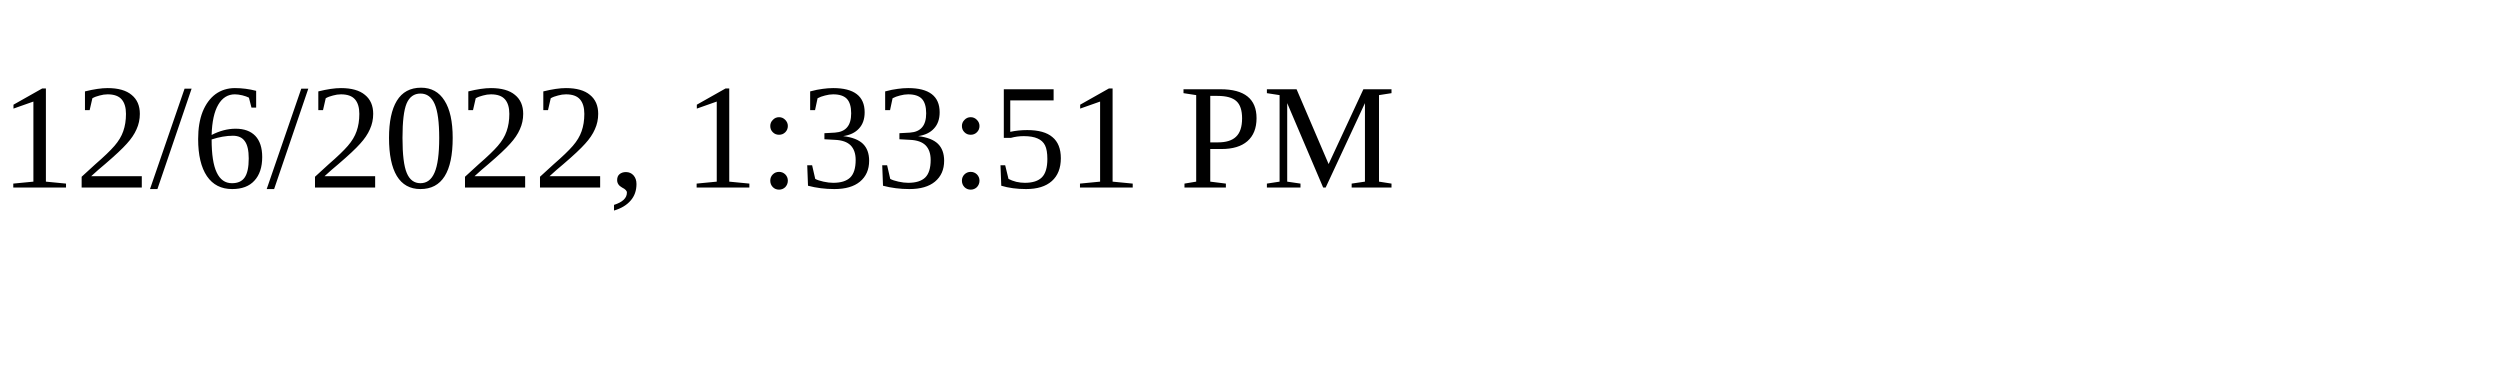
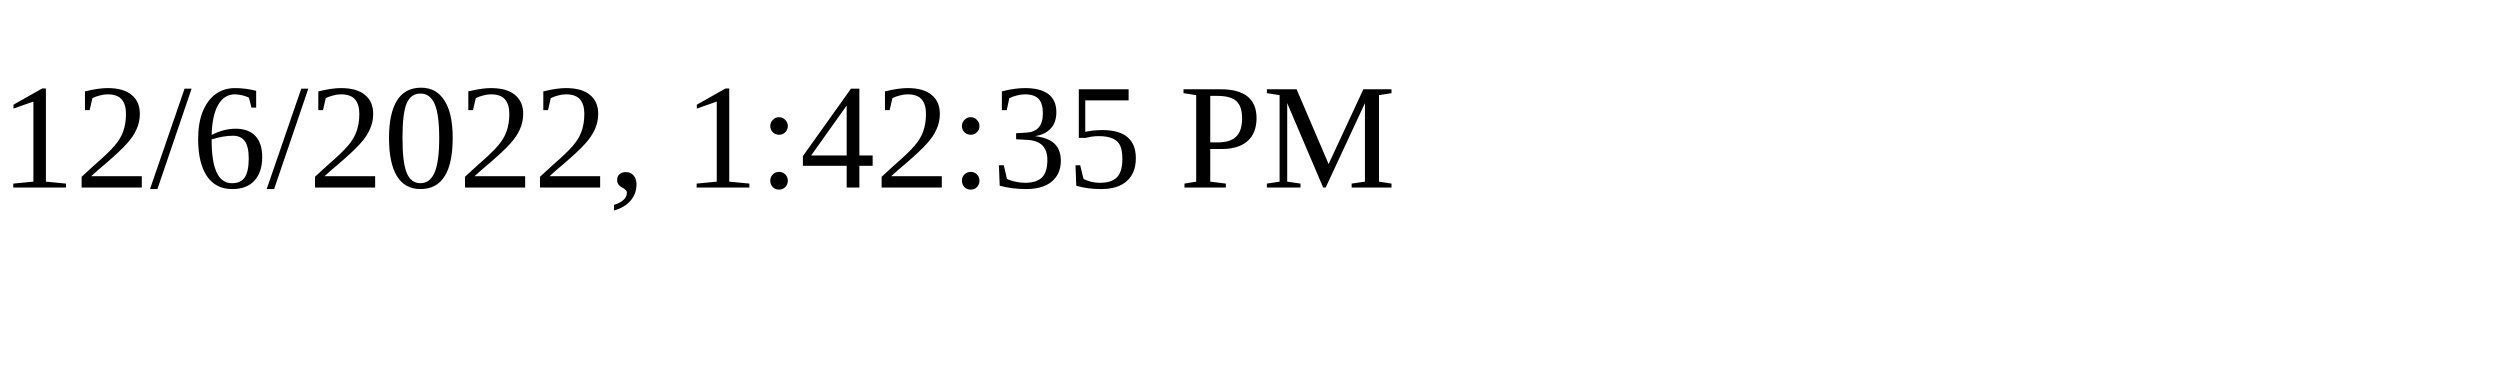
<svg xmlns="http://www.w3.org/2000/svg" height="30" width="200">
-   <text x="0" y="15">12/6/2022, 1:33:51 PM</text>
+   <text x="0" y="15">12/6/2022, 1:42:35 PM</text>
</svg>
